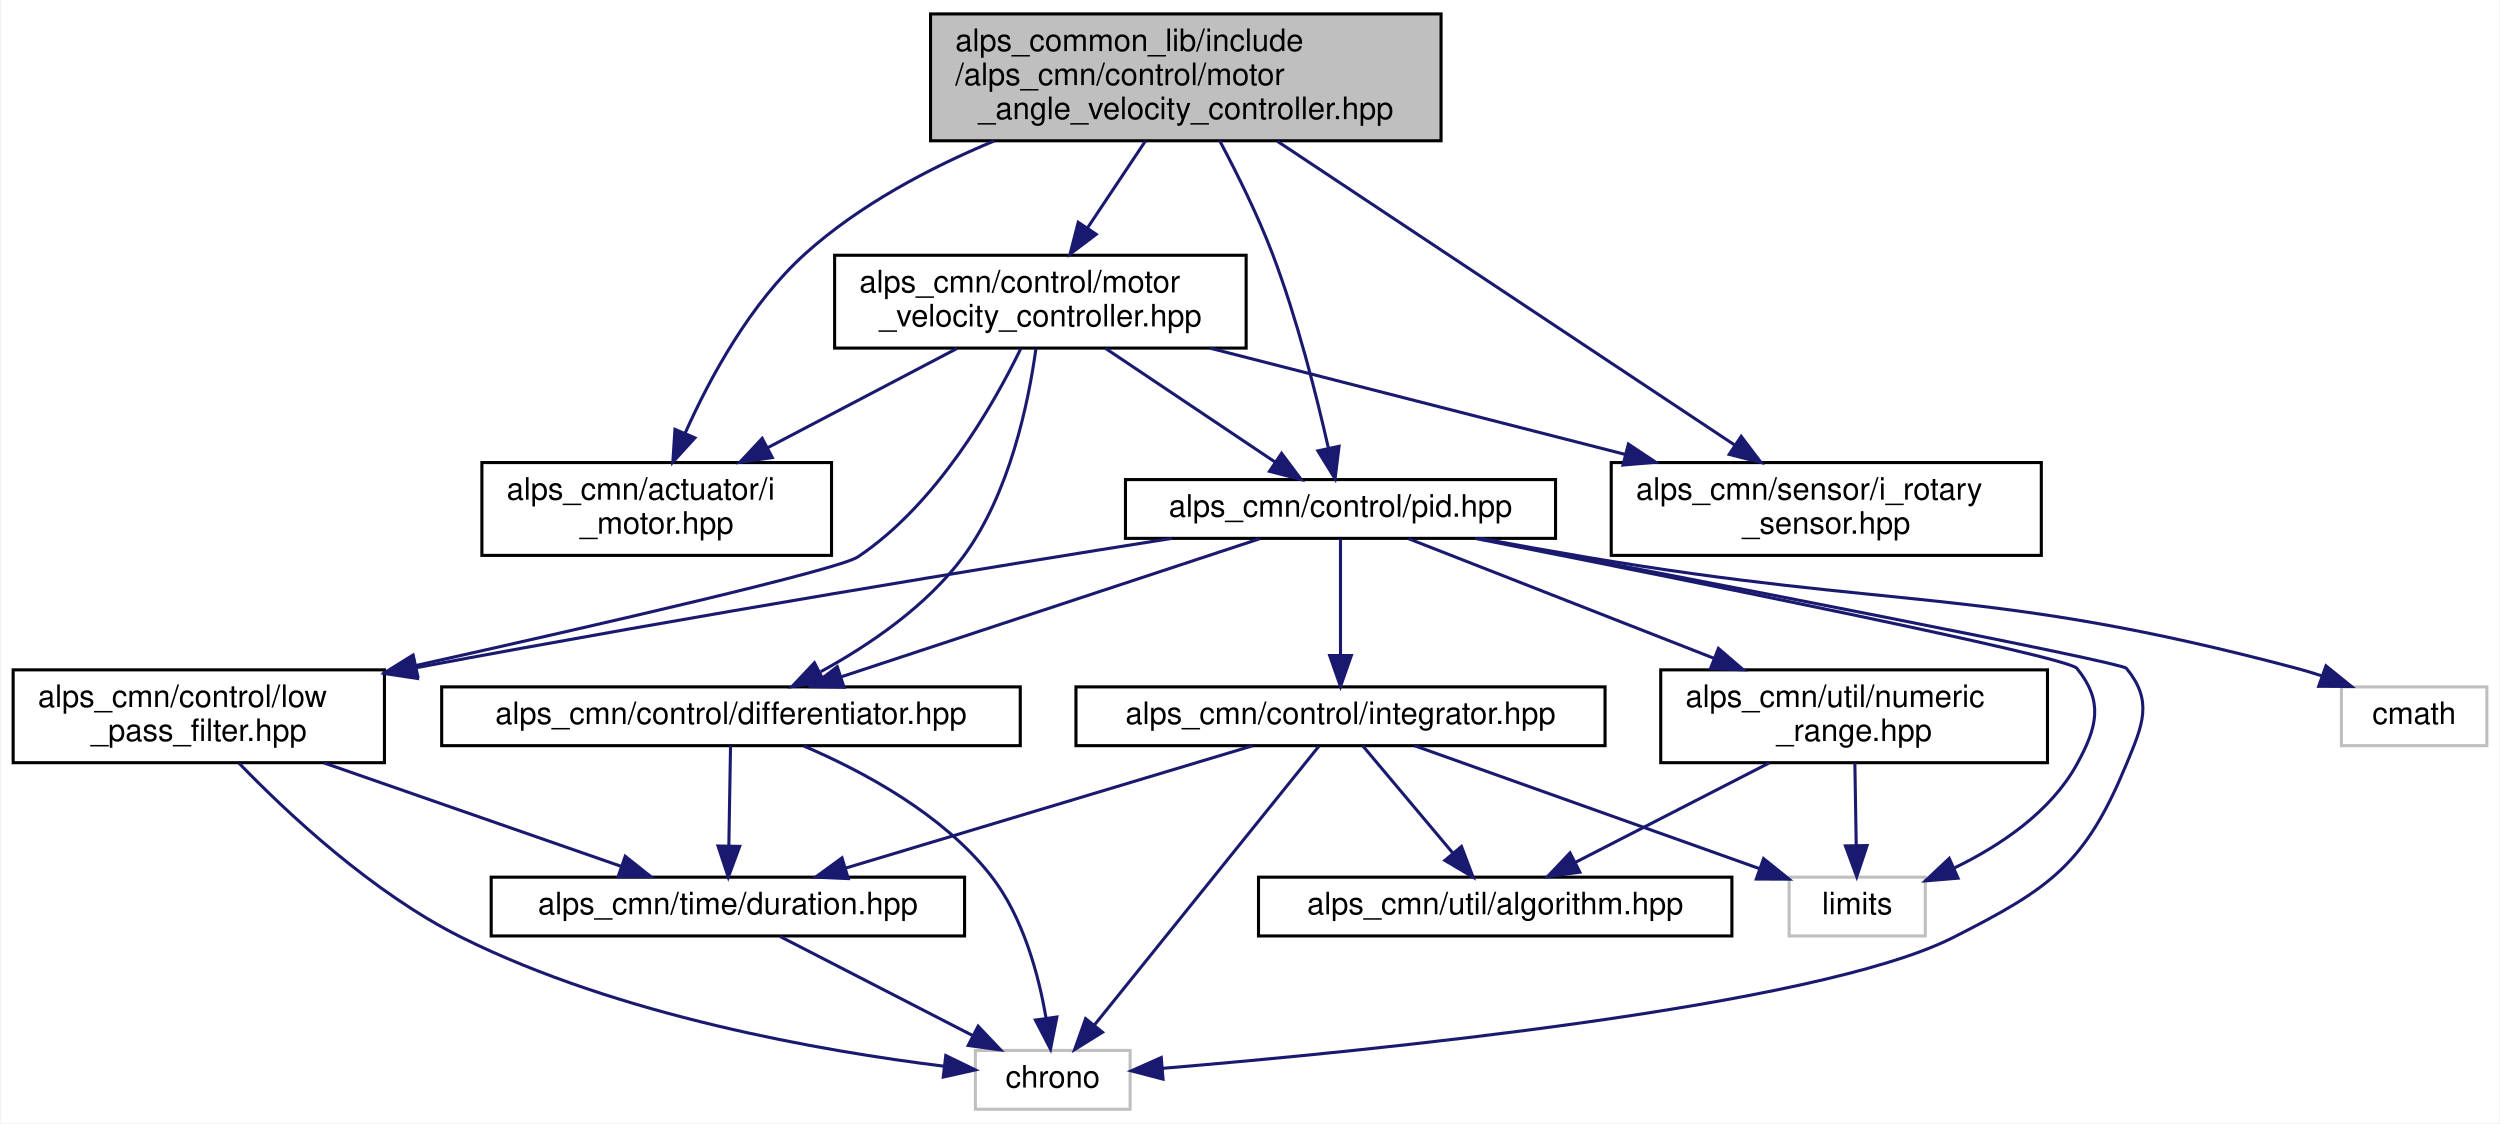
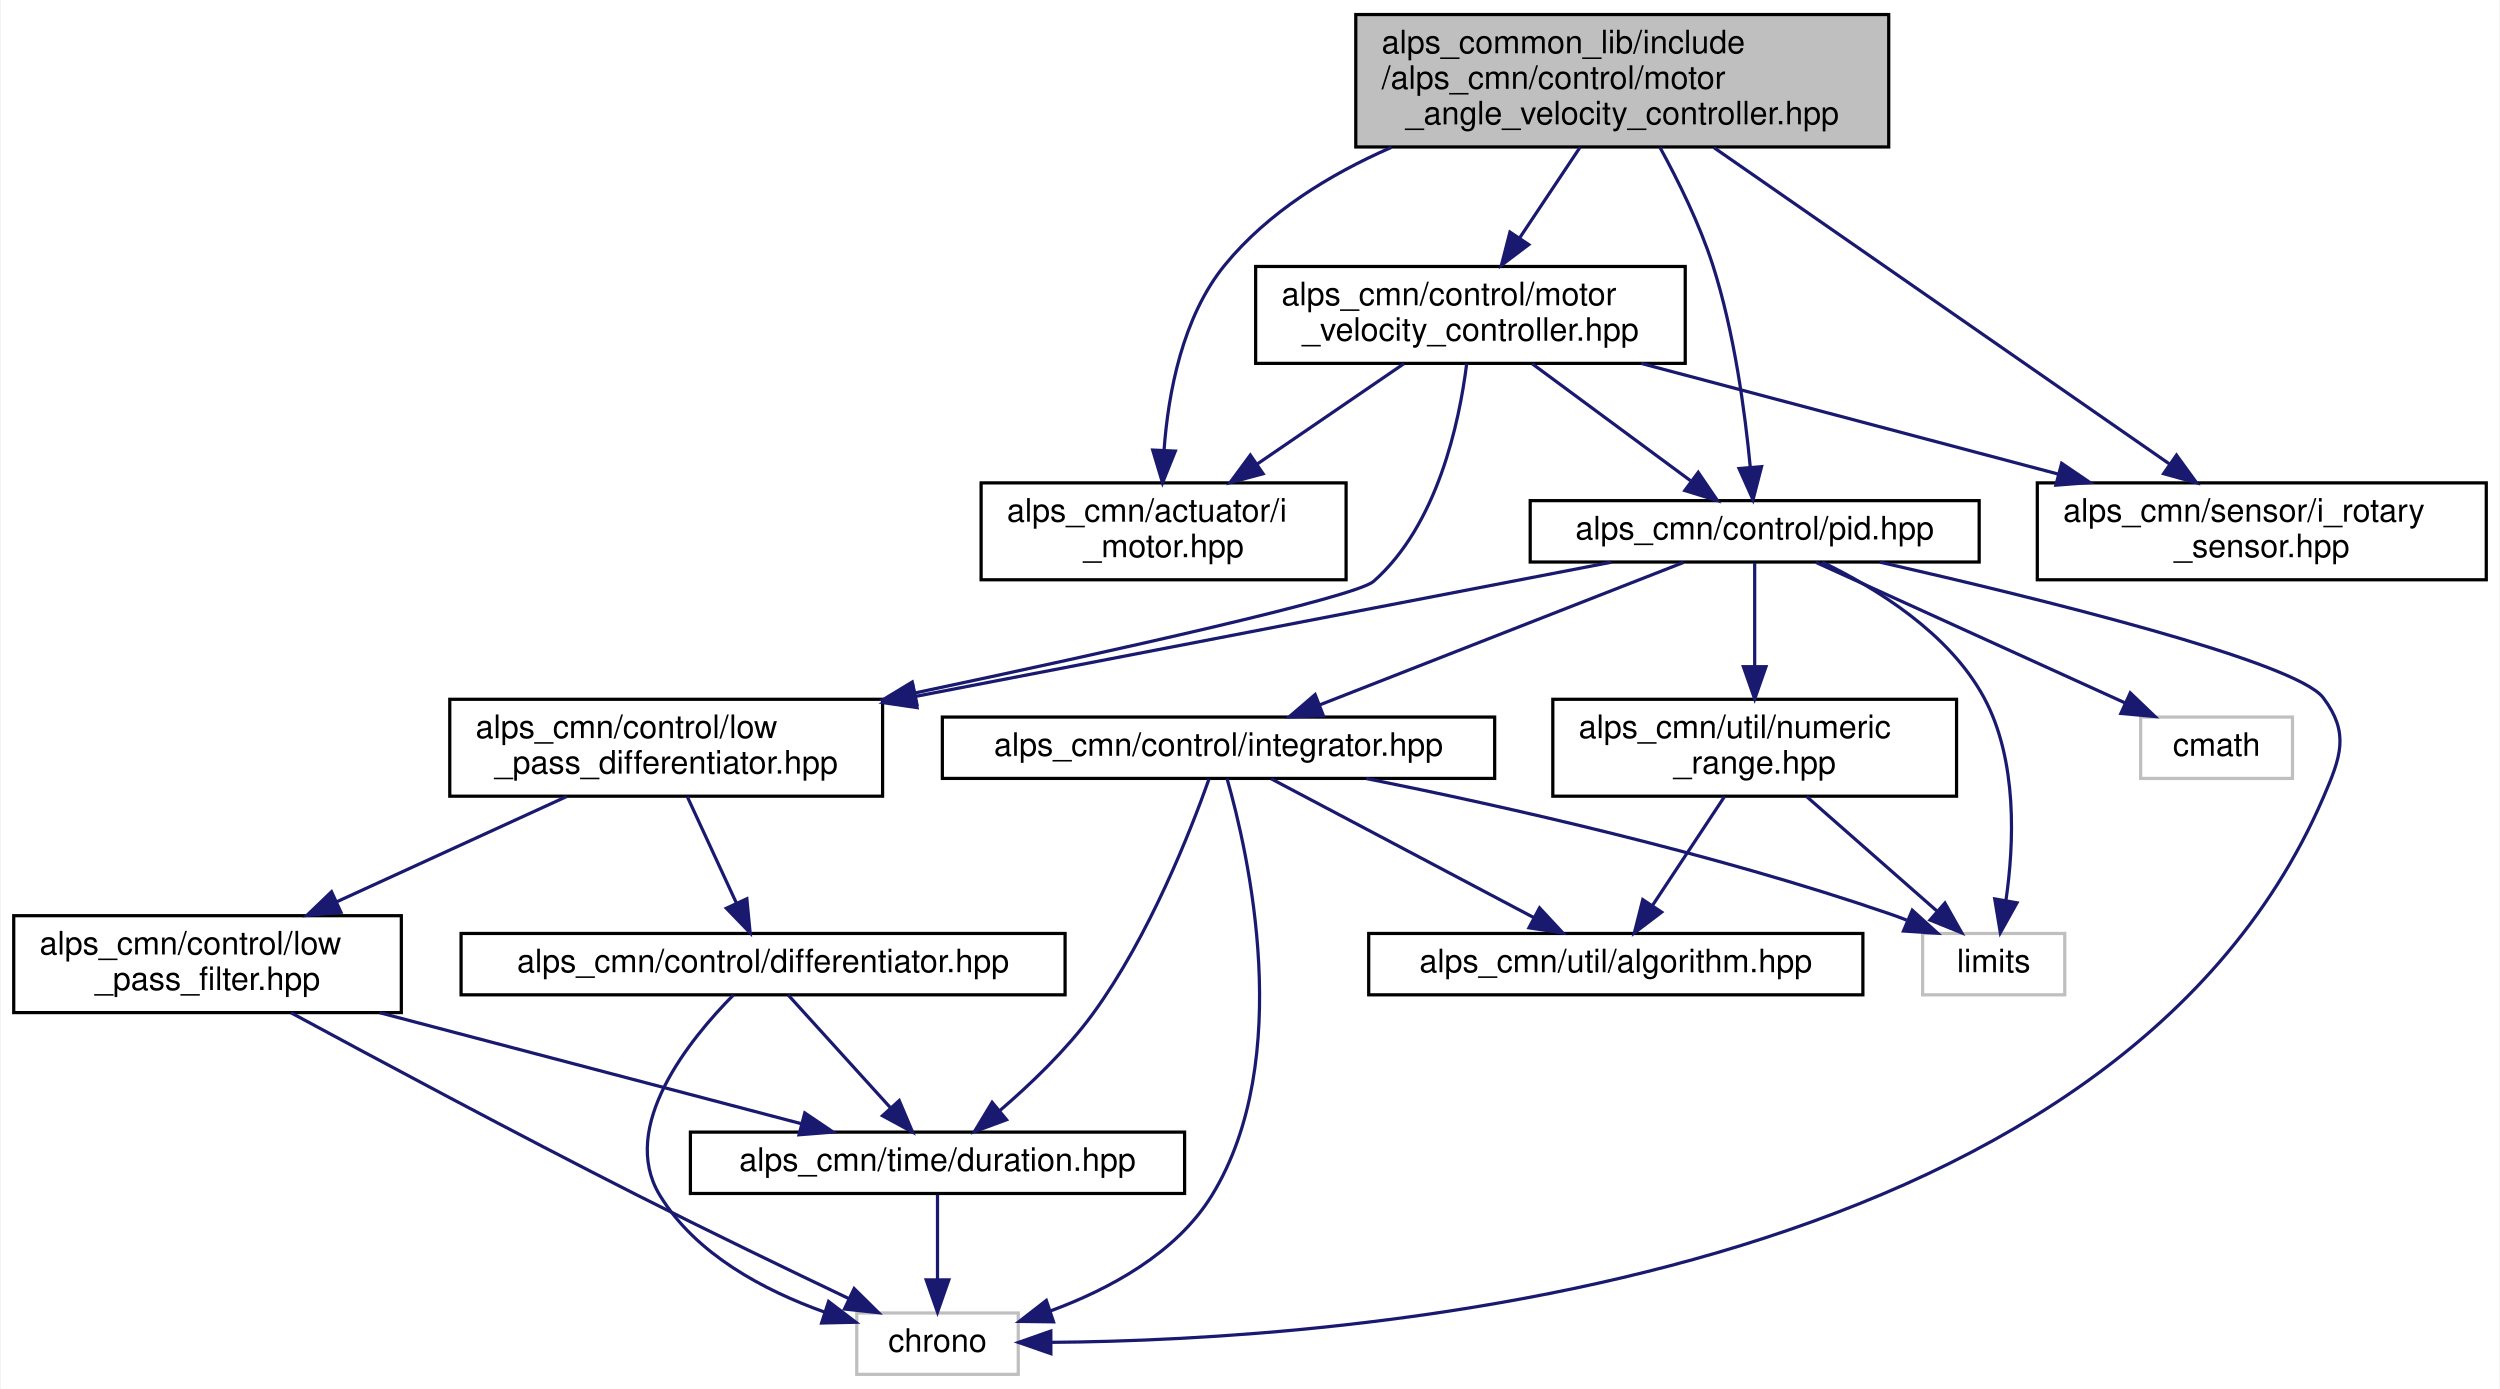
- <svg xmlns="http://www.w3.org/2000/svg" xmlns:xlink="http://www.w3.org/1999/xlink" width="808pt" height="363pt" viewBox="0.00 0.00 807.50 363.00">
-   <g id="graph0" class="graph" transform="scale(1 1) rotate(0) translate(4 359)">
-     <polygon fill="white" stroke="transparent" points="-4,4 -4,-359 803.5,-359 803.5,4 -4,4" />
+ <svg xmlns="http://www.w3.org/2000/svg" xmlns:xlink="http://www.w3.org/1999/xlink" width="774pt" height="430pt" viewBox="0.00 0.00 773.50 430.00">
+   <g id="graph0" class="graph" transform="scale(1 1) rotate(0) translate(4 426)">
+     <polygon fill="white" stroke="transparent" points="-4,4 -4,-426 769.5,-426 769.5,4 -4,4" />
    <g id="node1" class="node">
      <g id="a_node1">
        <a xlink:title=" ">
-           <polygon fill="#bfbfbf" stroke="black" points="296.5,-313.5 296.5,-354.5 461.5,-354.5 461.5,-313.5 296.5,-313.5" />
-           <text text-anchor="start" x="304.5" y="-342.5" font-family="Helvetica,sans-Serif" font-size="10.00">alps_common_lib/include</text>
-           <text text-anchor="start" x="304.5" y="-331.5" font-family="Helvetica,sans-Serif" font-size="10.00">/alps_cmn/control/motor</text>
-           <text text-anchor="middle" x="379" y="-320.5" font-family="Helvetica,sans-Serif" font-size="10.00">_angle_velocity_controller.hpp</text>
+           <polygon fill="#bfbfbf" stroke="black" points="415.5,-380.5 415.5,-421.5 580.5,-421.5 580.5,-380.5 415.5,-380.5" />
+           <text text-anchor="start" x="423.5" y="-409.5" font-family="Helvetica,sans-Serif" font-size="10.00">alps_common_lib/include</text>
+           <text text-anchor="start" x="423.5" y="-398.5" font-family="Helvetica,sans-Serif" font-size="10.00">/alps_cmn/control/motor</text>
+           <text text-anchor="middle" x="498" y="-387.5" font-family="Helvetica,sans-Serif" font-size="10.00">_angle_velocity_controller.hpp</text>
        </a>
      </g>
    </g>
    <g id="node2" class="node">
      <g id="a_node2">
        <a xlink:href="i__motor_8hpp.html" target="_top" xlink:title=" ">
-           <polygon fill="white" stroke="black" points="151.5,-179.5 151.5,-209.5 264.5,-209.5 264.5,-179.5 151.5,-179.5" />
-           <text text-anchor="start" x="159.5" y="-197.5" font-family="Helvetica,sans-Serif" font-size="10.00">alps_cmn/actuator/i</text>
-           <text text-anchor="middle" x="208" y="-186.5" font-family="Helvetica,sans-Serif" font-size="10.00">_motor.hpp</text>
+           <polygon fill="white" stroke="black" points="299.5,-246.5 299.5,-276.5 412.5,-276.5 412.5,-246.5 299.5,-246.5" />
+           <text text-anchor="start" x="307.5" y="-264.5" font-family="Helvetica,sans-Serif" font-size="10.00">alps_cmn/actuator/i</text>
+           <text text-anchor="middle" x="356" y="-253.5" font-family="Helvetica,sans-Serif" font-size="10.00">_motor.hpp</text>
        </a>
      </g>
    </g>
    <g id="edge1" class="edge">
-       <path fill="none" stroke="midnightblue" d="M317.07,-313.45C296.02,-304.68 273.44,-292.7 256,-277 238.27,-261.04 225.2,-236.94 217.22,-219.09" />
-       <polygon fill="midnightblue" stroke="midnightblue" points="220.34,-217.49 213.21,-209.65 213.9,-220.22 220.34,-217.49" />
+       <path fill="none" stroke="midnightblue" d="M426.48,-380.36C407.34,-371.98 388.31,-360.25 375,-344 361.81,-327.9 357.43,-304.29 356.14,-286.63" />
+       <polygon fill="midnightblue" stroke="midnightblue" points="359.63,-286.34 355.67,-276.51 352.63,-286.66 359.63,-286.34" />
    </g>
    <g id="node3" class="node">
      <g id="a_node3">
        <a xlink:href="motor__velocity__controller_8hpp.html" target="_top" xlink:title=" ">
-           <polygon fill="white" stroke="black" points="265.5,-246.5 265.5,-276.5 398.5,-276.5 398.5,-246.5 265.5,-246.5" />
-           <text text-anchor="start" x="273.5" y="-264.5" font-family="Helvetica,sans-Serif" font-size="10.00">alps_cmn/control/motor</text>
-           <text text-anchor="middle" x="332" y="-253.5" font-family="Helvetica,sans-Serif" font-size="10.00">_velocity_controller.hpp</text>
+           <polygon fill="white" stroke="black" points="384.5,-313.5 384.5,-343.5 517.5,-343.5 517.5,-313.5 384.5,-313.5" />
+           <text text-anchor="start" x="392.5" y="-331.5" font-family="Helvetica,sans-Serif" font-size="10.00">alps_cmn/control/motor</text>
+           <text text-anchor="middle" x="451" y="-320.5" font-family="Helvetica,sans-Serif" font-size="10.00">_velocity_controller.hpp</text>
        </a>
      </g>
    </g>
    <g id="edge2" class="edge">
-       <path fill="none" stroke="midnightblue" d="M365.91,-313.36C360.12,-304.68 353.28,-294.42 347.27,-285.4" />
-       <polygon fill="midnightblue" stroke="midnightblue" points="350.05,-283.27 341.59,-276.89 344.23,-287.15 350.05,-283.27" />
-     </g>
-     <g id="node8" class="node">
-       <g id="a_node8">
+       <path fill="none" stroke="midnightblue" d="M484.91,-380.36C479.12,-371.68 472.28,-361.42 466.27,-352.4" />
+       <polygon fill="midnightblue" stroke="midnightblue" points="469.05,-350.27 460.59,-343.89 463.23,-354.15 469.05,-350.27" />
+     </g>
+     <g id="node9" class="node">
+       <g id="a_node9">
        <a xlink:href="pid_8hpp.html" target="_top" xlink:title=" ">
-           <polygon fill="white" stroke="black" points="359.5,-185 359.5,-204 498.5,-204 498.5,-185 359.5,-185" />
-           <text text-anchor="middle" x="429" y="-192" font-family="Helvetica,sans-Serif" font-size="10.00">alps_cmn/control/pid.hpp</text>
+           <polygon fill="white" stroke="black" points="469.5,-252 469.5,-271 608.5,-271 608.5,-252 469.5,-252" />
+           <text text-anchor="middle" x="539" y="-259" font-family="Helvetica,sans-Serif" font-size="10.00">alps_cmn/control/pid.hpp</text>
        </a>
      </g>
    </g>
    <g id="edge26" class="edge">
-       <path fill="none" stroke="midnightblue" d="M389.97,-313.48C395.59,-302.91 402.24,-289.5 407,-277 414.96,-256.08 421.26,-231.11 425.04,-214.37" />
-       <polygon fill="midnightblue" stroke="midnightblue" points="428.53,-214.76 427.24,-204.25 421.69,-213.27 428.53,-214.76" />
-     </g>
-     <g id="node14" class="node">
-       <g id="a_node14">
+       <path fill="none" stroke="midnightblue" d="M509.65,-380.41C515.39,-369.94 521.94,-356.63 526,-344 532.7,-323.16 536.03,-298.18 537.63,-281.41" />
+       <polygon fill="midnightblue" stroke="midnightblue" points="541.13,-281.53 538.48,-271.27 534.16,-280.94 541.13,-281.53" />
+     </g>
+     <g id="node15" class="node">
+       <g id="a_node15">
        <a xlink:href="i__rotary__sensor_8hpp.html" target="_top" xlink:title=" ">
-           <polygon fill="white" stroke="black" points="516.5,-179.5 516.5,-209.5 655.5,-209.5 655.5,-179.5 516.5,-179.5" />
-           <text text-anchor="start" x="524.5" y="-197.5" font-family="Helvetica,sans-Serif" font-size="10.00">alps_cmn/sensor/i_rotary</text>
-           <text text-anchor="middle" x="586" y="-186.5" font-family="Helvetica,sans-Serif" font-size="10.00">_sensor.hpp</text>
+           <polygon fill="white" stroke="black" points="626.5,-246.5 626.5,-276.5 765.5,-276.5 765.5,-246.5 626.5,-246.5" />
+           <text text-anchor="start" x="634.5" y="-264.5" font-family="Helvetica,sans-Serif" font-size="10.00">alps_cmn/sensor/i_rotary</text>
+           <text text-anchor="middle" x="696" y="-253.5" font-family="Helvetica,sans-Serif" font-size="10.00">_sensor.hpp</text>
        </a>
      </g>
    </g>
    <g id="edge27" class="edge">
-       <path fill="none" stroke="midnightblue" d="M408.66,-313.3C448.05,-287.13 517.21,-241.19 556.51,-215.09" />
-       <polygon fill="midnightblue" stroke="midnightblue" points="558.5,-217.97 564.89,-209.52 554.63,-212.14 558.5,-217.97" />
+       <path fill="none" stroke="midnightblue" d="M526.37,-380.3C563.89,-354.24 629.65,-308.58 667.32,-282.42" />
+       <polygon fill="midnightblue" stroke="midnightblue" points="669.59,-285.1 675.81,-276.52 665.6,-279.35 669.59,-285.1" />
    </g>
    <g id="edge3" class="edge">
-       <path fill="none" stroke="midnightblue" d="M305.09,-246.4C287.14,-236.98 263.33,-224.5 243.78,-214.26" />
-       <polygon fill="midnightblue" stroke="midnightblue" points="245.34,-211.12 234.85,-209.58 242.09,-217.32 245.34,-211.12" />
+       <path fill="none" stroke="midnightblue" d="M430.39,-313.4C417.07,-304.28 399.54,-292.29 384.84,-282.24" />
+       <polygon fill="midnightblue" stroke="midnightblue" points="386.8,-279.33 376.57,-276.58 382.85,-285.11 386.8,-279.33" />
    </g>
    <g id="node4" class="node">
      <g id="a_node4">
+         <a xlink:href="low__pass__differentiator_8hpp.html" target="_top" xlink:title=" ">
+           <polygon fill="white" stroke="black" points="135,-179.5 135,-209.5 269,-209.5 269,-179.5 135,-179.5" />
+           <text text-anchor="start" x="143" y="-197.5" font-family="Helvetica,sans-Serif" font-size="10.00">alps_cmn/control/low</text>
+           <text text-anchor="middle" x="202" y="-186.5" font-family="Helvetica,sans-Serif" font-size="10.00">_pass_differentiator.hpp</text>
+         </a>
+       </g>
+     </g>
+     <g id="edge4" class="edge">
+       <path fill="none" stroke="midnightblue" d="M449.84,-313.43C447.55,-295.12 440.8,-263.45 421,-246 415.46,-241.12 339.95,-224.36 279.12,-211.48" />
+       <polygon fill="midnightblue" stroke="midnightblue" points="279.62,-208.01 269.11,-209.36 278.18,-214.85 279.62,-208.01" />
+     </g>
+     <g id="edge12" class="edge">
+       <path fill="none" stroke="midnightblue" d="M470.09,-313.4C484.58,-302.7 504.43,-288.03 519.11,-277.19" />
+       <polygon fill="midnightblue" stroke="midnightblue" points="521.52,-279.76 527.48,-271.01 517.36,-274.13 521.52,-279.76" />
+     </g>
+     <g id="edge25" class="edge">
+       <path fill="none" stroke="midnightblue" d="M503.86,-313.48C541.73,-303.43 592.89,-289.86 632.9,-279.24" />
+       <polygon fill="midnightblue" stroke="midnightblue" points="634.04,-282.56 642.81,-276.61 632.25,-275.79 634.04,-282.56" />
+     </g>
+     <g id="node5" class="node">
+       <g id="a_node5">
        <a xlink:href="differentiator_8hpp.html" target="_top" xlink:title="微分器ライブラリ">
          <polygon fill="white" stroke="black" points="138.5,-118 138.5,-137 325.5,-137 325.5,-118 138.5,-118" />
          <text text-anchor="middle" x="232" y="-125" font-family="Helvetica,sans-Serif" font-size="10.00">alps_cmn/control/differentiator.hpp</text>
        </a>
      </g>
    </g>
-     <g id="edge4" class="edge">
-       <path fill="none" stroke="midnightblue" d="M330.55,-246.24C328.16,-228.86 322.07,-199.33 307,-179 295.16,-163.02 276.66,-150.49 261.01,-141.91" />
-       <polygon fill="midnightblue" stroke="midnightblue" points="262.2,-138.58 251.71,-137.08 258.97,-144.79 262.2,-138.58" />
-     </g>
-     <g id="node7" class="node">
-       <g id="a_node7">
+     <g id="edge5" class="edge">
+       <path fill="none" stroke="midnightblue" d="M208.51,-179.4C212.96,-169.76 218.89,-156.91 223.68,-146.54" />
+       <polygon fill="midnightblue" stroke="midnightblue" points="226.97,-147.74 227.99,-137.19 220.62,-144.81 226.97,-147.74" />
+     </g>
+     <g id="node8" class="node">
+       <g id="a_node8">
        <a xlink:href="low__pass__filter_8hpp.html" target="_top" xlink:title="ローパスフィルタのクラス">
          <polygon fill="white" stroke="black" points="0,-112.5 0,-142.5 120,-142.5 120,-112.5 0,-112.5" />
          <text text-anchor="start" x="8" y="-130.5" font-family="Helvetica,sans-Serif" font-size="10.00">alps_cmn/control/low</text>
          <text text-anchor="middle" x="60" y="-119.5" font-family="Helvetica,sans-Serif" font-size="10.00">_pass_filter.hpp</text>
        </a>
      </g>
    </g>
-     <g id="edge8" class="edge">
-       <path fill="none" stroke="midnightblue" d="M325.65,-246.28C316.66,-227.82 298.43,-195.97 273,-179 266.86,-174.9 189.73,-157.18 130.04,-143.88" />
-       <polygon fill="midnightblue" stroke="midnightblue" points="130.77,-140.46 120.24,-141.7 129.25,-147.29 130.77,-140.46" />
-     </g>
-     <g id="edge11" class="edge">
-       <path fill="none" stroke="midnightblue" d="M353.05,-246.4C369.31,-235.5 391.72,-220.48 407.98,-209.58" />
-       <polygon fill="midnightblue" stroke="midnightblue" points="409.95,-212.48 416.3,-204.01 406.05,-206.67 409.95,-212.48" />
-     </g>
-     <g id="edge25" class="edge">
-       <path fill="none" stroke="midnightblue" d="M386.8,-246.48C426.23,-236.39 479.55,-222.74 521.1,-212.11" />
-       <polygon fill="midnightblue" stroke="midnightblue" points="522.04,-215.48 530.86,-209.61 520.3,-208.7 522.04,-215.48" />
-     </g>
-     <g id="node5" class="node">
-       <g id="a_node5">
-         <a xlink:title=" ">
-           <polygon fill="white" stroke="#bfbfbf" points="311,-0.5 311,-19.5 361,-19.5 361,-0.5 311,-0.5" />
-           <text text-anchor="middle" x="336" y="-7.5" font-family="Helvetica,sans-Serif" font-size="10.00">chrono</text>
-         </a>
-       </g>
-     </g>
-     <g id="edge5" class="edge">
-       <path fill="none" stroke="midnightblue" d="M255.57,-117.87C274.48,-109.8 300.38,-95.97 316,-76 326.45,-62.65 331.47,-43.82 333.86,-29.86" />
-       <polygon fill="midnightblue" stroke="midnightblue" points="337.33,-30.3 335.27,-19.91 330.4,-29.32 337.33,-30.3" />
+     <g id="edge9" class="edge">
+       <path fill="none" stroke="midnightblue" d="M171.19,-179.4C150.35,-169.86 122.62,-157.16 100.07,-146.84" />
+       <polygon fill="midnightblue" stroke="midnightblue" points="101.3,-143.56 90.75,-142.58 98.39,-149.92 101.3,-143.56" />
    </g>
    <g id="node6" class="node">
      <g id="a_node6">
+         <a xlink:title=" ">
+           <polygon fill="white" stroke="#bfbfbf" points="261,-0.5 261,-19.5 311,-19.5 311,-0.5 261,-0.5" />
+           <text text-anchor="middle" x="286" y="-7.5" font-family="Helvetica,sans-Serif" font-size="10.00">chrono</text>
+         </a>
+       </g>
+     </g>
+     <g id="edge6" class="edge">
+       <path fill="none" stroke="midnightblue" d="M222.79,-117.93C209.33,-104.32 187.19,-77.16 200,-56 211.1,-37.67 232.38,-26.45 251,-19.79" />
+       <polygon fill="midnightblue" stroke="midnightblue" points="252.28,-23.06 260.71,-16.63 250.12,-16.4 252.28,-23.06" />
+     </g>
+     <g id="node7" class="node">
+       <g id="a_node7">
        <a xlink:href="duration_8hpp.html" target="_top" xlink:title="時間間隔の型エイリアス">
-           <polygon fill="white" stroke="black" points="154.5,-56.5 154.5,-75.5 307.5,-75.5 307.5,-56.5 154.5,-56.5" />
-           <text text-anchor="middle" x="231" y="-63.5" font-family="Helvetica,sans-Serif" font-size="10.00">alps_cmn/time/duration.hpp</text>
-         </a>
-       </g>
-     </g>
-     <g id="edge6" class="edge">
-       <path fill="none" stroke="midnightblue" d="M231.86,-117.98C231.72,-109.58 231.5,-96.48 231.31,-85.66" />
-       <polygon fill="midnightblue" stroke="midnightblue" points="234.81,-85.45 231.14,-75.51 227.81,-85.57 234.81,-85.45" />
+           <polygon fill="white" stroke="black" points="209.5,-56.5 209.5,-75.5 362.5,-75.5 362.5,-56.5 209.5,-56.5" />
+           <text text-anchor="middle" x="286" y="-63.5" font-family="Helvetica,sans-Serif" font-size="10.00">alps_cmn/time/duration.hpp</text>
+         </a>
+       </g>
    </g>
    <g id="edge7" class="edge">
-       <path fill="none" stroke="midnightblue" d="M247.87,-56.32C264.71,-47.66 290.81,-34.24 310.24,-24.25" />
-       <polygon fill="midnightblue" stroke="midnightblue" points="311.88,-27.34 319.17,-19.65 308.68,-21.12 311.88,-27.34" />
-     </g>
-     <g id="edge9" class="edge">
-       <path fill="none" stroke="midnightblue" d="M73.01,-112.32C88.57,-96.23 116.17,-70.35 145,-56 195.81,-30.7 261.39,-19.27 300.99,-14.38" />
-       <polygon fill="midnightblue" stroke="midnightblue" points="301.42,-17.85 310.95,-13.21 300.61,-10.9 301.42,-17.85" />
+       <path fill="none" stroke="midnightblue" d="M239.74,-117.98C248,-108.87 261.28,-94.24 271.49,-82.98" />
+       <polygon fill="midnightblue" stroke="midnightblue" points="274.15,-85.27 278.28,-75.51 268.97,-80.56 274.15,-85.27" />
+     </g>
+     <g id="edge8" class="edge">
+       <path fill="none" stroke="midnightblue" d="M286,-56.08C286,-49.01 286,-38.86 286,-29.99" />
+       <polygon fill="midnightblue" stroke="midnightblue" points="289.5,-29.75 286,-19.75 282.5,-29.75 289.5,-29.75" />
    </g>
    <g id="edge10" class="edge">
-       <path fill="none" stroke="midnightblue" d="M100.52,-112.4C129.73,-102.24 168.72,-88.67 196.45,-79.02" />
-       <polygon fill="midnightblue" stroke="midnightblue" points="197.82,-82.25 206.12,-75.66 195.52,-75.64 197.82,-82.25" />
-     </g>
-     <g id="edge15" class="edge">
-       <path fill="none" stroke="midnightblue" d="M402.84,-184.87C368.16,-173.42 306.8,-153.18 267.83,-140.32" />
-       <polygon fill="midnightblue" stroke="midnightblue" points="268.55,-136.87 257.95,-137.06 266.35,-143.52 268.55,-136.87" />
-     </g>
-     <g id="edge12" class="edge">
-       <path fill="none" stroke="midnightblue" d="M473.76,-184.97C546.21,-171.11 681.33,-145.03 683,-143 691.74,-132.35 688.27,-124.73 683,-112 669.53,-79.48 658.39,-71.92 627,-56 582.86,-33.61 439,-19.35 371.53,-13.72" />
-       <polygon fill="midnightblue" stroke="midnightblue" points="371.64,-10.22 361.39,-12.9 371.07,-17.2 371.64,-10.22" />
+       <path fill="none" stroke="midnightblue" d="M85.85,-112.44C112.54,-98 155.47,-75.02 193,-56 214.94,-44.88 240.05,-32.77 258.65,-23.91" />
+       <polygon fill="midnightblue" stroke="midnightblue" points="260.19,-27.05 267.73,-19.6 257.19,-20.73 260.19,-27.05" />
+     </g>
+     <g id="edge11" class="edge">
+       <path fill="none" stroke="midnightblue" d="M113.27,-112.47C153.11,-101.99 206.86,-87.84 243.75,-78.12" />
+       <polygon fill="midnightblue" stroke="midnightblue" points="244.91,-81.44 253.69,-75.51 243.13,-74.67 244.91,-81.44" />
    </g>
    <g id="edge21" class="edge">
-       <path fill="none" stroke="midnightblue" d="M374.41,-184.99C316.32,-175.78 221.46,-160.31 130.15,-143.18" />
-       <polygon fill="midnightblue" stroke="midnightblue" points="130.66,-139.71 120.18,-141.3 129.36,-146.59 130.66,-139.71" />
-     </g>
-     <g id="node9" class="node">
-       <g id="a_node9">
-         <a xlink:title=" ">
-           <polygon fill="white" stroke="#bfbfbf" points="752.5,-118 752.5,-137 799.5,-137 799.5,-118 752.5,-118" />
-           <text text-anchor="middle" x="776" y="-125" font-family="Helvetica,sans-Serif" font-size="10.00">cmath</text>
-         </a>
-       </g>
+       <path fill="none" stroke="midnightblue" d="M494.6,-251.94C439.86,-241.38 345.9,-223.26 279.24,-210.4" />
+       <polygon fill="midnightblue" stroke="midnightblue" points="279.68,-206.92 269.2,-208.46 278.36,-213.79 279.68,-206.92" />
    </g>
    <g id="edge13" class="edge">
-       <path fill="none" stroke="midnightblue" d="M474.5,-184.94C485.46,-182.93 497.14,-180.85 508,-179 610,-161.66 638.01,-169.59 738,-143 740.66,-142.29 743.39,-141.47 746.11,-140.57" />
-       <polygon fill="midnightblue" stroke="midnightblue" points="747.51,-143.79 755.75,-137.13 745.15,-137.19 747.51,-143.79" />
+       <path fill="none" stroke="midnightblue" d="M577.77,-251.96C627.01,-240.74 706.61,-221.14 715,-210 723.29,-199 720.46,-191.65 715,-179 649.72,-27.63 411.51,-11.1 321.12,-10.41" />
+       <polygon fill="midnightblue" stroke="midnightblue" points="321.1,-6.91 311.09,-10.39 321.09,-13.91 321.1,-6.91" />
    </g>
    <g id="node10" class="node">
      <g id="a_node10">
        <a xlink:title=" ">
-           <polygon fill="white" stroke="#bfbfbf" points="574,-56.5 574,-75.5 618,-75.5 618,-56.5 574,-56.5" />
-           <text text-anchor="middle" x="596" y="-63.5" font-family="Helvetica,sans-Serif" font-size="10.00">limits</text>
+           <polygon fill="white" stroke="#bfbfbf" points="658.5,-185 658.5,-204 705.5,-204 705.5,-185 658.5,-185" />
+           <text text-anchor="middle" x="682" y="-192" font-family="Helvetica,sans-Serif" font-size="10.00">cmath</text>
        </a>
      </g>
    </g>
    <g id="edge14" class="edge">
-       <path fill="none" stroke="midnightblue" d="M472.51,-184.99C540.34,-171.61 663.92,-146.81 667,-143 675.67,-132.29 673.64,-124.07 667,-112 658.52,-96.58 642.27,-85.7 627.46,-78.51" />
-       <polygon fill="midnightblue" stroke="midnightblue" points="628.59,-75.18 618.03,-74.3 625.74,-81.57 628.59,-75.18" />
+       <path fill="none" stroke="midnightblue" d="M557.99,-251.87C582.46,-240.75 625.2,-221.32 653.56,-208.43" />
+       <polygon fill="midnightblue" stroke="midnightblue" points="655.28,-211.49 662.93,-204.17 652.38,-205.12 655.28,-211.49" />
    </g>
    <g id="node11" class="node">
      <g id="a_node11">
+         <a xlink:title=" ">
+           <polygon fill="white" stroke="#bfbfbf" points="591,-118 591,-137 635,-137 635,-118 591,-118" />
+           <text text-anchor="middle" x="613" y="-125" font-family="Helvetica,sans-Serif" font-size="10.00">limits</text>
+         </a>
+       </g>
+     </g>
+     <g id="edge15" class="edge">
+       <path fill="none" stroke="midnightblue" d="M559.9,-251.97C576.7,-243.88 599.23,-229.97 610,-210 620.48,-190.58 619.31,-164.6 616.79,-147.24" />
+       <polygon fill="midnightblue" stroke="midnightblue" points="620.21,-146.49 615.05,-137.24 613.32,-147.69 620.21,-146.49" />
+     </g>
+     <g id="node12" class="node">
+       <g id="a_node12">
        <a xlink:href="integrator_8hpp.html" target="_top" xlink:title="積分器ライブラリ">
-           <polygon fill="white" stroke="black" points="343.5,-118 343.5,-137 514.5,-137 514.5,-118 343.5,-118" />
-           <text text-anchor="middle" x="429" y="-125" font-family="Helvetica,sans-Serif" font-size="10.00">alps_cmn/control/integrator.hpp</text>
+           <polygon fill="white" stroke="black" points="287.5,-185 287.5,-204 458.5,-204 458.5,-185 287.5,-185" />
+           <text text-anchor="middle" x="373" y="-192" font-family="Helvetica,sans-Serif" font-size="10.00">alps_cmn/control/integrator.hpp</text>
        </a>
      </g>
    </g>
    <g id="edge16" class="edge">
-       <path fill="none" stroke="midnightblue" d="M429,-184.73C429,-175.18 429,-159.62 429,-147.28" />
-       <polygon fill="midnightblue" stroke="midnightblue" points="432.5,-147.13 429,-137.13 425.5,-147.13 432.5,-147.13" />
+       <path fill="none" stroke="midnightblue" d="M516.96,-251.87C488.1,-240.57 437.35,-220.7 404.46,-207.82" />
+       <polygon fill="midnightblue" stroke="midnightblue" points="405.46,-204.45 394.87,-204.06 402.91,-210.97 405.46,-204.45" />
+     </g>
+     <g id="node14" class="node">
+       <g id="a_node14">
+         <a xlink:href="numeric__range_8hpp.html" target="_top" xlink:title="数値の範囲を扱うクラス">
+           <polygon fill="white" stroke="black" points="476.5,-179.5 476.5,-209.5 601.5,-209.5 601.5,-179.5 476.5,-179.5" />
+           <text text-anchor="start" x="484.5" y="-197.5" font-family="Helvetica,sans-Serif" font-size="10.00">alps_cmn/util/numeric</text>
+           <text text-anchor="middle" x="539" y="-186.5" font-family="Helvetica,sans-Serif" font-size="10.00">_range.hpp</text>
+         </a>
+       </g>
+     </g>
+     <g id="edge22" class="edge">
+       <path fill="none" stroke="midnightblue" d="M539,-251.73C539,-243.54 539,-230.92 539,-219.71" />
+       <polygon fill="midnightblue" stroke="midnightblue" points="542.5,-219.59 539,-209.59 535.5,-219.59 542.5,-219.59" />
+     </g>
+     <g id="edge17" class="edge">
+       <path fill="none" stroke="midnightblue" d="M375.64,-184.95C382.18,-162.04 396.8,-98.15 371,-56 359.99,-38.01 339.16,-26.82 320.87,-20.1" />
+       <polygon fill="midnightblue" stroke="midnightblue" points="321.92,-16.76 311.33,-16.89 319.69,-23.39 321.92,-16.76" />
+     </g>
+     <g id="edge20" class="edge">
+       <path fill="none" stroke="midnightblue" d="M370.07,-184.84C364.56,-169.29 351.61,-136.05 334,-112 325.86,-100.88 314.73,-90.25 305.24,-82.11" />
+       <polygon fill="midnightblue" stroke="midnightblue" points="307.37,-79.33 297.43,-75.65 302.91,-84.72 307.37,-79.33" />
+     </g>
+     <g id="edge18" class="edge">
+       <path fill="none" stroke="midnightblue" d="M418.74,-184.97C461.36,-176.41 526.37,-161.82 581,-143 582.67,-142.43 584.36,-141.8 586.06,-141.13" />
+       <polygon fill="midnightblue" stroke="midnightblue" points="587.79,-144.2 595.63,-137.08 585.06,-137.76 587.79,-144.2" />
    </g>
    <g id="node13" class="node">
      <g id="a_node13">
-         <a xlink:href="numeric__range_8hpp.html" target="_top" xlink:title="数値の範囲を扱うクラス">
-           <polygon fill="white" stroke="black" points="532.5,-112.5 532.5,-142.5 657.5,-142.5 657.5,-112.5 532.5,-112.5" />
-           <text text-anchor="start" x="540.5" y="-130.5" font-family="Helvetica,sans-Serif" font-size="10.00">alps_cmn/util/numeric</text>
-           <text text-anchor="middle" x="595" y="-119.5" font-family="Helvetica,sans-Serif" font-size="10.00">_range.hpp</text>
-         </a>
-       </g>
-     </g>
-     <g id="edge22" class="edge">
-       <path fill="none" stroke="midnightblue" d="M451.04,-184.87C476.06,-175.07 517.54,-158.83 549.57,-146.29" />
-       <polygon fill="midnightblue" stroke="midnightblue" points="551.14,-149.43 559.17,-142.53 548.59,-142.92 551.14,-149.43" />
-     </g>
-     <g id="edge17" class="edge">
-       <path fill="none" stroke="midnightblue" d="M422.01,-117.82C406.59,-98.67 369.45,-52.54 349.39,-27.63" />
-       <polygon fill="midnightblue" stroke="midnightblue" points="352.07,-25.38 343.07,-19.78 346.62,-29.77 352.07,-25.38" />
-     </g>
-     <g id="edge20" class="edge">
-       <path fill="none" stroke="midnightblue" d="M400.63,-117.98C366.08,-107.59 307.58,-90.01 269.12,-78.45" />
-       <polygon fill="midnightblue" stroke="midnightblue" points="269.9,-75.04 259.32,-75.51 267.89,-81.74 269.9,-75.04" />
-     </g>
-     <g id="edge18" class="edge">
-       <path fill="none" stroke="midnightblue" d="M452.93,-117.98C482.27,-107.52 532.09,-89.77 564.52,-78.22" />
-       <polygon fill="midnightblue" stroke="midnightblue" points="565.74,-81.5 573.98,-74.85 563.39,-74.9 565.74,-81.5" />
-     </g>
-     <g id="node12" class="node">
-       <g id="a_node12">
        <a xlink:href="algorithm_8hpp.html" target="_top" xlink:title=" ">
-           <polygon fill="white" stroke="black" points="402.5,-56.5 402.5,-75.5 555.5,-75.5 555.5,-56.5 402.5,-56.5" />
-           <text text-anchor="middle" x="479" y="-63.5" font-family="Helvetica,sans-Serif" font-size="10.00">alps_cmn/util/algorithm.hpp</text>
+           <polygon fill="white" stroke="black" points="419.5,-118 419.5,-137 572.5,-137 572.5,-118 419.5,-118" />
+           <text text-anchor="middle" x="496" y="-125" font-family="Helvetica,sans-Serif" font-size="10.00">alps_cmn/util/algorithm.hpp</text>
        </a>
      </g>
    </g>
    <g id="edge19" class="edge">
-       <path fill="none" stroke="midnightblue" d="M436.16,-117.98C443.74,-108.96 455.87,-94.52 465.29,-83.31" />
-       <polygon fill="midnightblue" stroke="midnightblue" points="468.1,-85.42 471.85,-75.51 462.74,-80.91 468.1,-85.42" />
+       <path fill="none" stroke="midnightblue" d="M389.33,-184.87C410.1,-173.89 446.19,-154.82 470.57,-141.94" />
+       <polygon fill="midnightblue" stroke="midnightblue" points="472.39,-144.93 479.6,-137.17 469.12,-138.75 472.39,-144.93" />
    </g>
    <g id="edge23" class="edge">
-       <path fill="none" stroke="midnightblue" d="M595.24,-112.4C595.37,-104.47 595.54,-94.46 595.68,-85.86" />
-       <polygon fill="midnightblue" stroke="midnightblue" points="599.19,-85.72 595.85,-75.66 592.19,-85.6 599.19,-85.72" />
+       <path fill="none" stroke="midnightblue" d="M555.06,-179.4C566.94,-168.96 583.11,-154.75 595.36,-144" />
+       <polygon fill="midnightblue" stroke="midnightblue" points="597.9,-146.42 603.1,-137.19 593.28,-141.16 597.9,-146.42" />
    </g>
    <g id="edge24" class="edge">
-       <path fill="none" stroke="midnightblue" d="M567.51,-112.4C548.57,-102.68 523.56,-89.86 504.96,-80.31" />
-       <polygon fill="midnightblue" stroke="midnightblue" points="506.37,-77.11 495.88,-75.66 503.18,-83.34 506.37,-77.11" />
+       <path fill="none" stroke="midnightblue" d="M529.67,-179.4C523.1,-169.46 514.26,-156.11 507.29,-145.57" />
+       <polygon fill="midnightblue" stroke="midnightblue" points="510.19,-143.6 501.75,-137.19 504.35,-147.47 510.19,-143.6" />
    </g>
  </g>
</svg>
